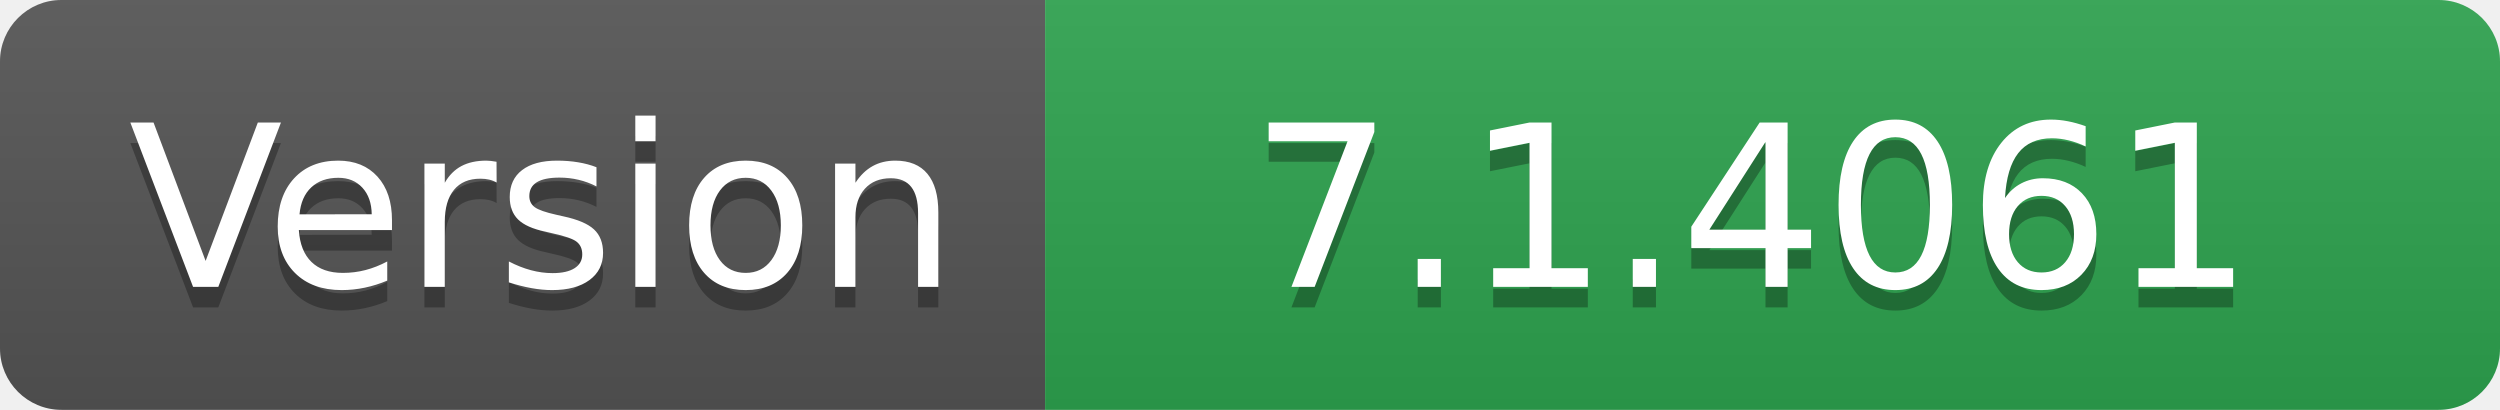
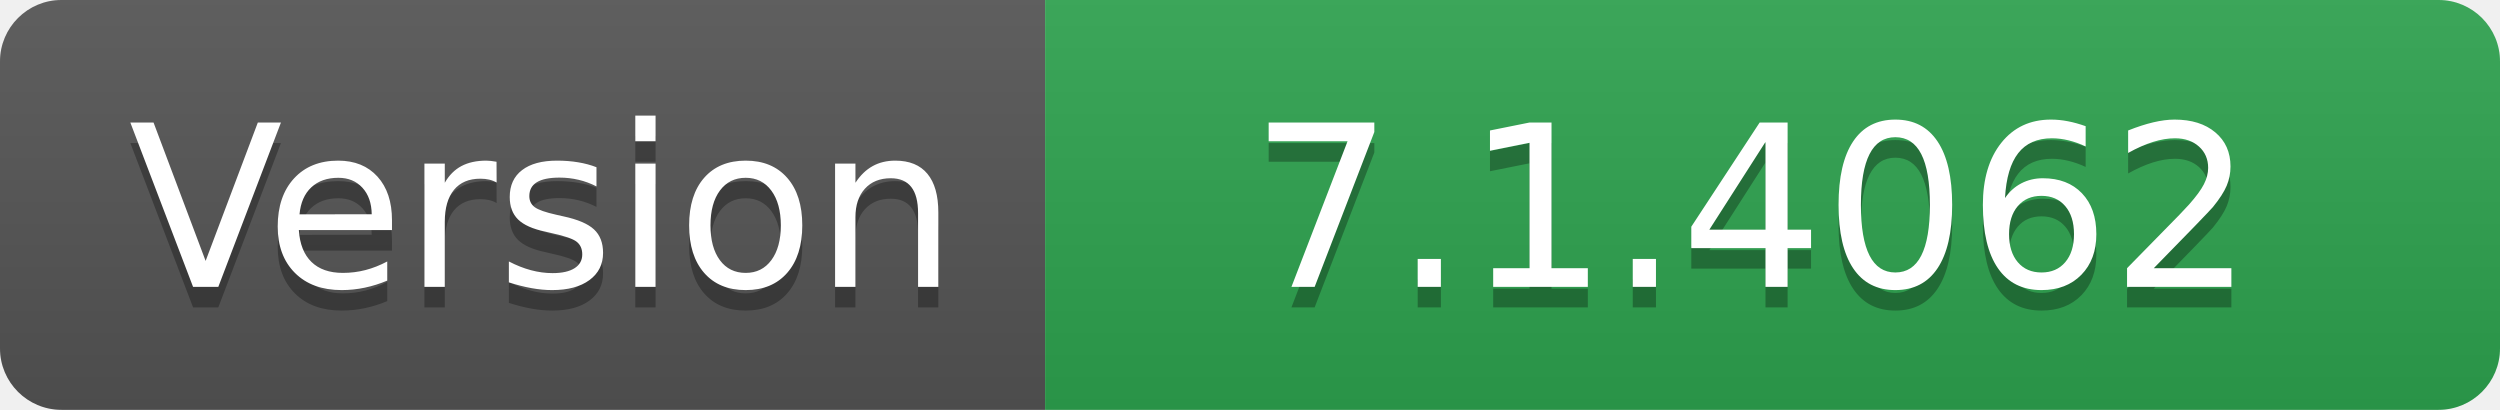
- <svg xmlns="http://www.w3.org/2000/svg" width="122" height="20" role="img" aria-label="Version: 7.1.4061">
+ <svg xmlns="http://www.w3.org/2000/svg" width="122" height="20" role="img" aria-label="Version: 7.1.4062">
  <linearGradient id="s" x2="0" y2="100%">
    <stop offset="0" stop-color="#bbb" stop-opacity=".1" />
    <stop offset="1" stop-opacity=".1" />
  </linearGradient>
  <clipPath id="r">
    <rect width="122" height="20" rx="3" fill="#fff" />
  </clipPath>
  <g clip-path="url(#r)">
    <rect width="51" height="20" fill="#555" />
    <rect x="51" width="71" height="20" fill="#2ea44f" />
    <rect width="122" height="20" fill="url(#s)" />
  </g>
  <g fill="#fff" text-anchor="middle" font-family="Verdana,Geneva,DejaVu Sans,sans-serif" text-rendering="geometricPrecision" font-size="110">
    <text aria-hidden="true" x="265" y="150" fill="#010101" fill-opacity=".3" transform="scale(.1)" textLength="410">Version</text>
    <text x="265" y="140" transform="scale(.1)" fill="#fff" textLength="410">Version</text>
-     <text aria-hidden="true" x="855" y="150" fill="#010101" fill-opacity=".3" transform="scale(.1)" textLength="610">7.1.4061</text>
-     <text x="855" y="140" transform="scale(.1)" fill="#fff" textLength="610">7.1.4061</text>
+     <text aria-hidden="true" x="855" y="150" fill="#010101" fill-opacity=".3" transform="scale(.1)" textLength="610">7.1.4062</text>
+     <text x="855" y="140" transform="scale(.1)" fill="#fff" textLength="610">7.1.4062</text>
  </g>
</svg>
